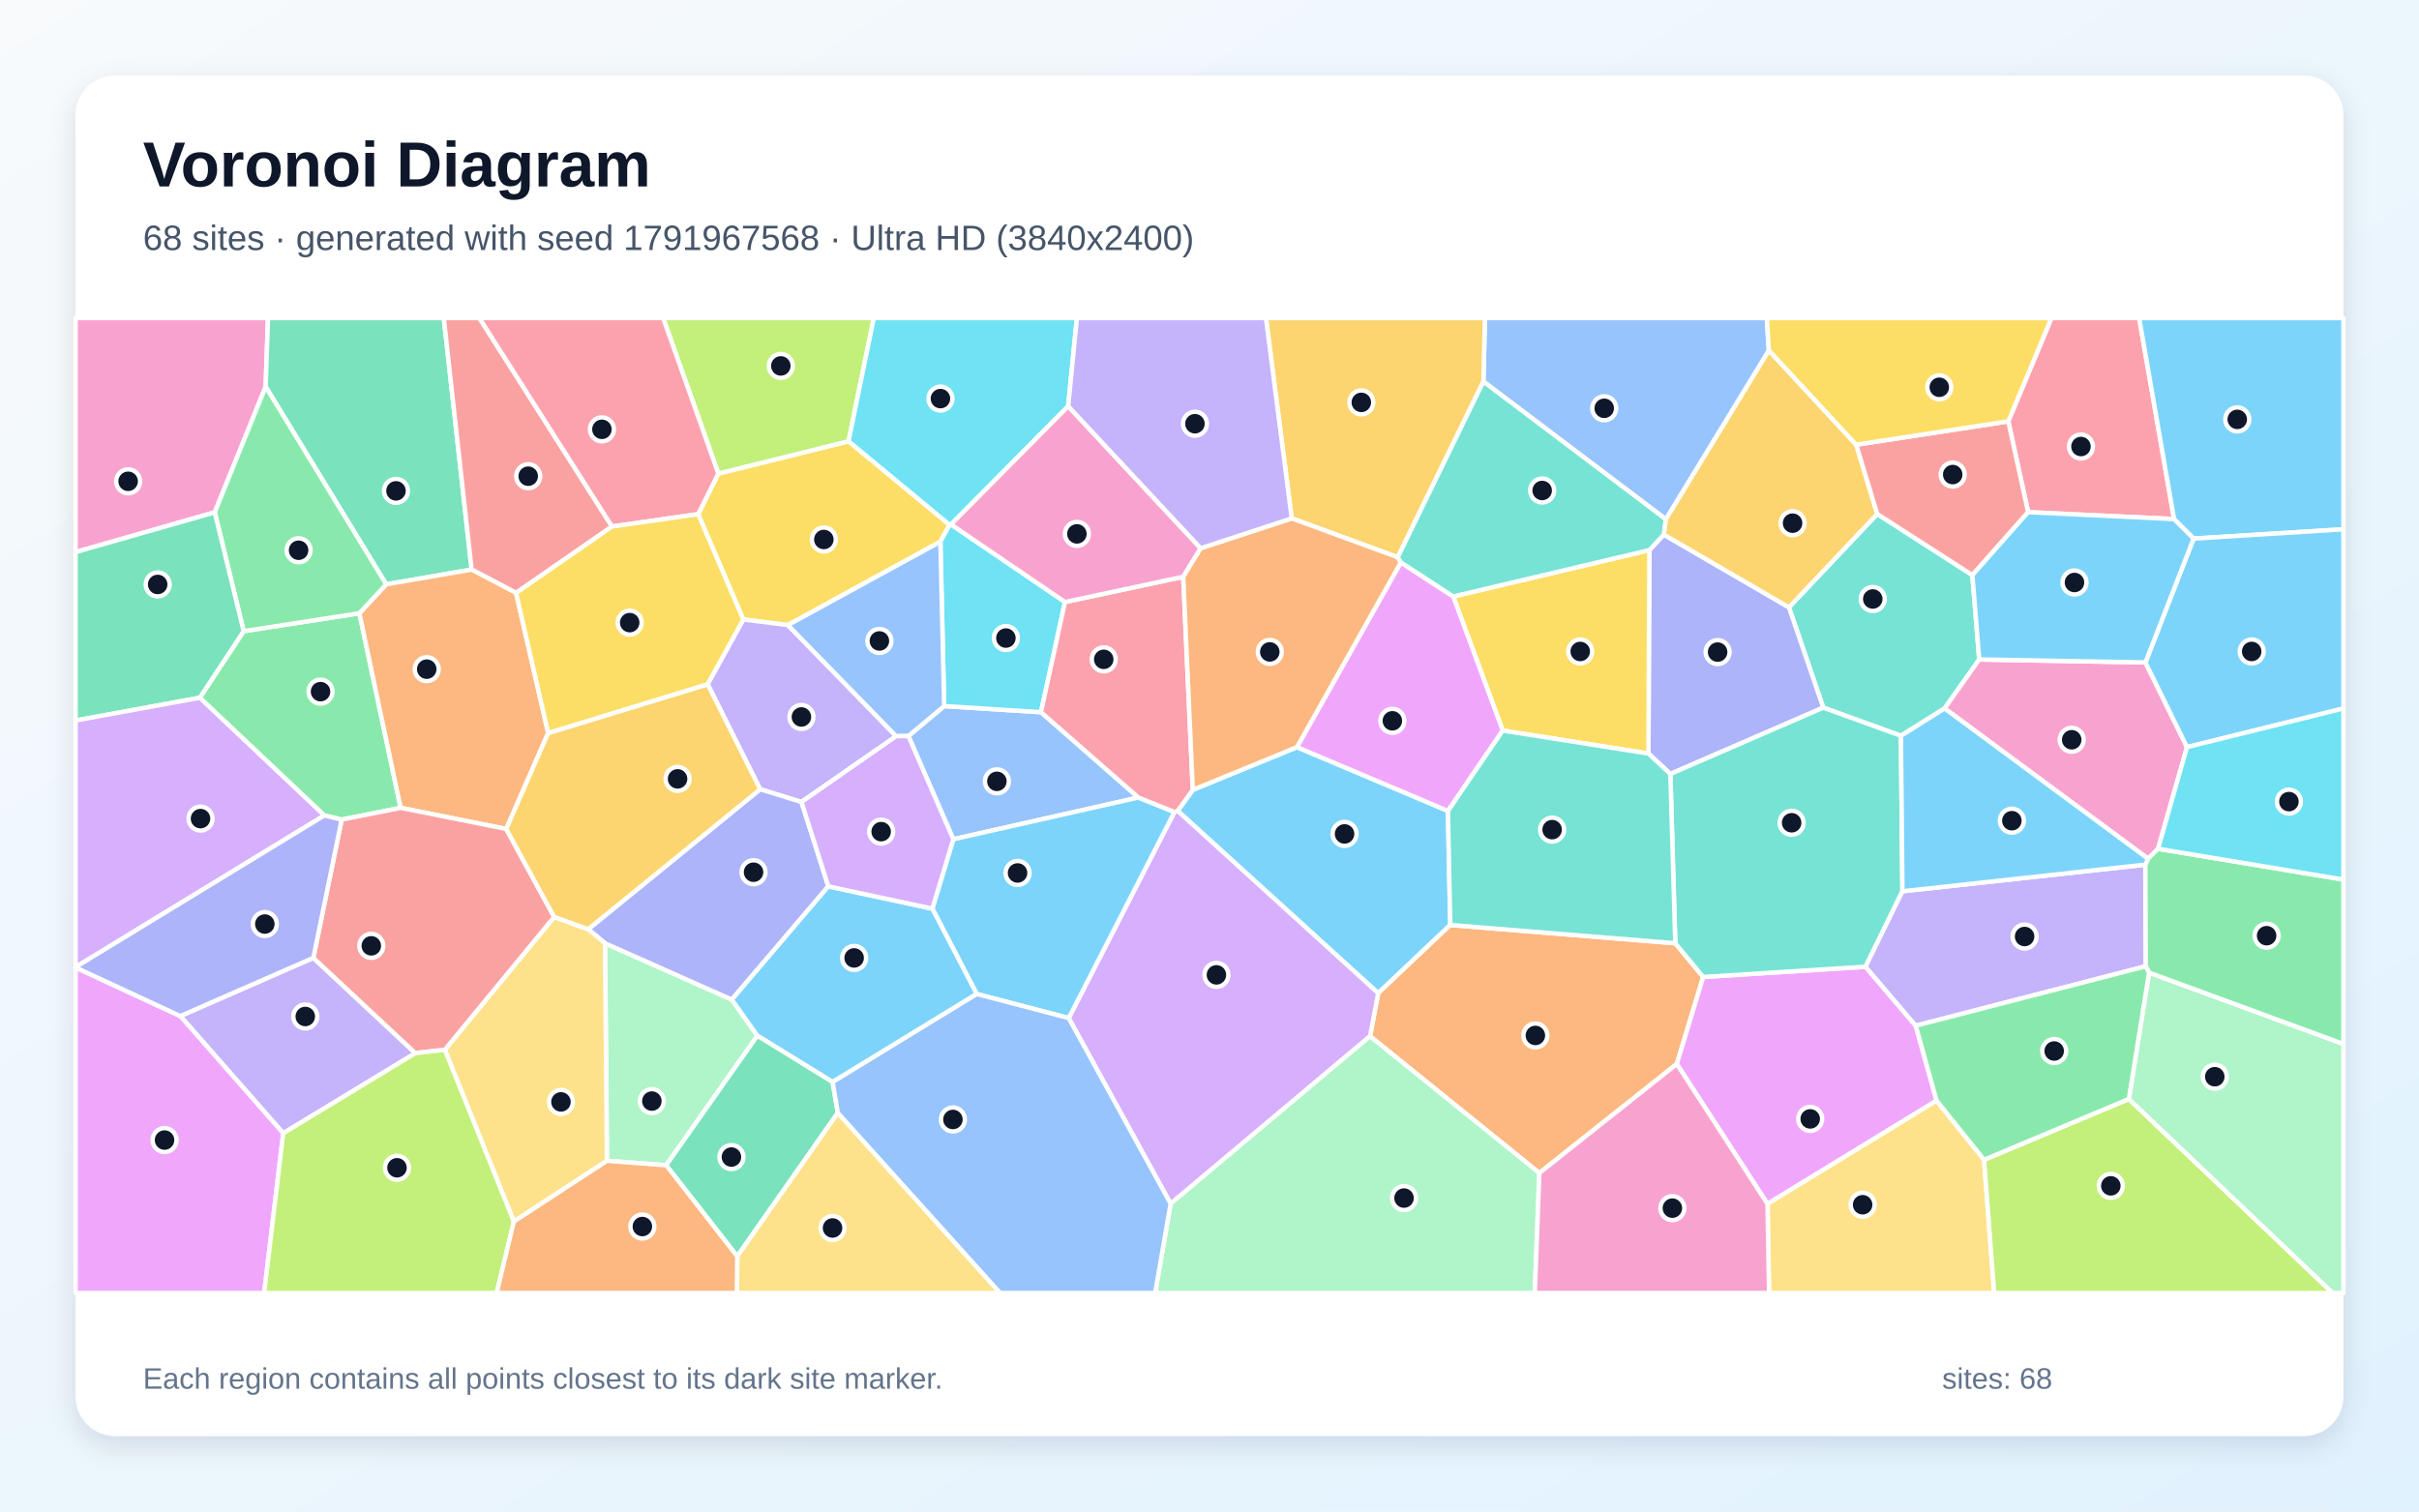
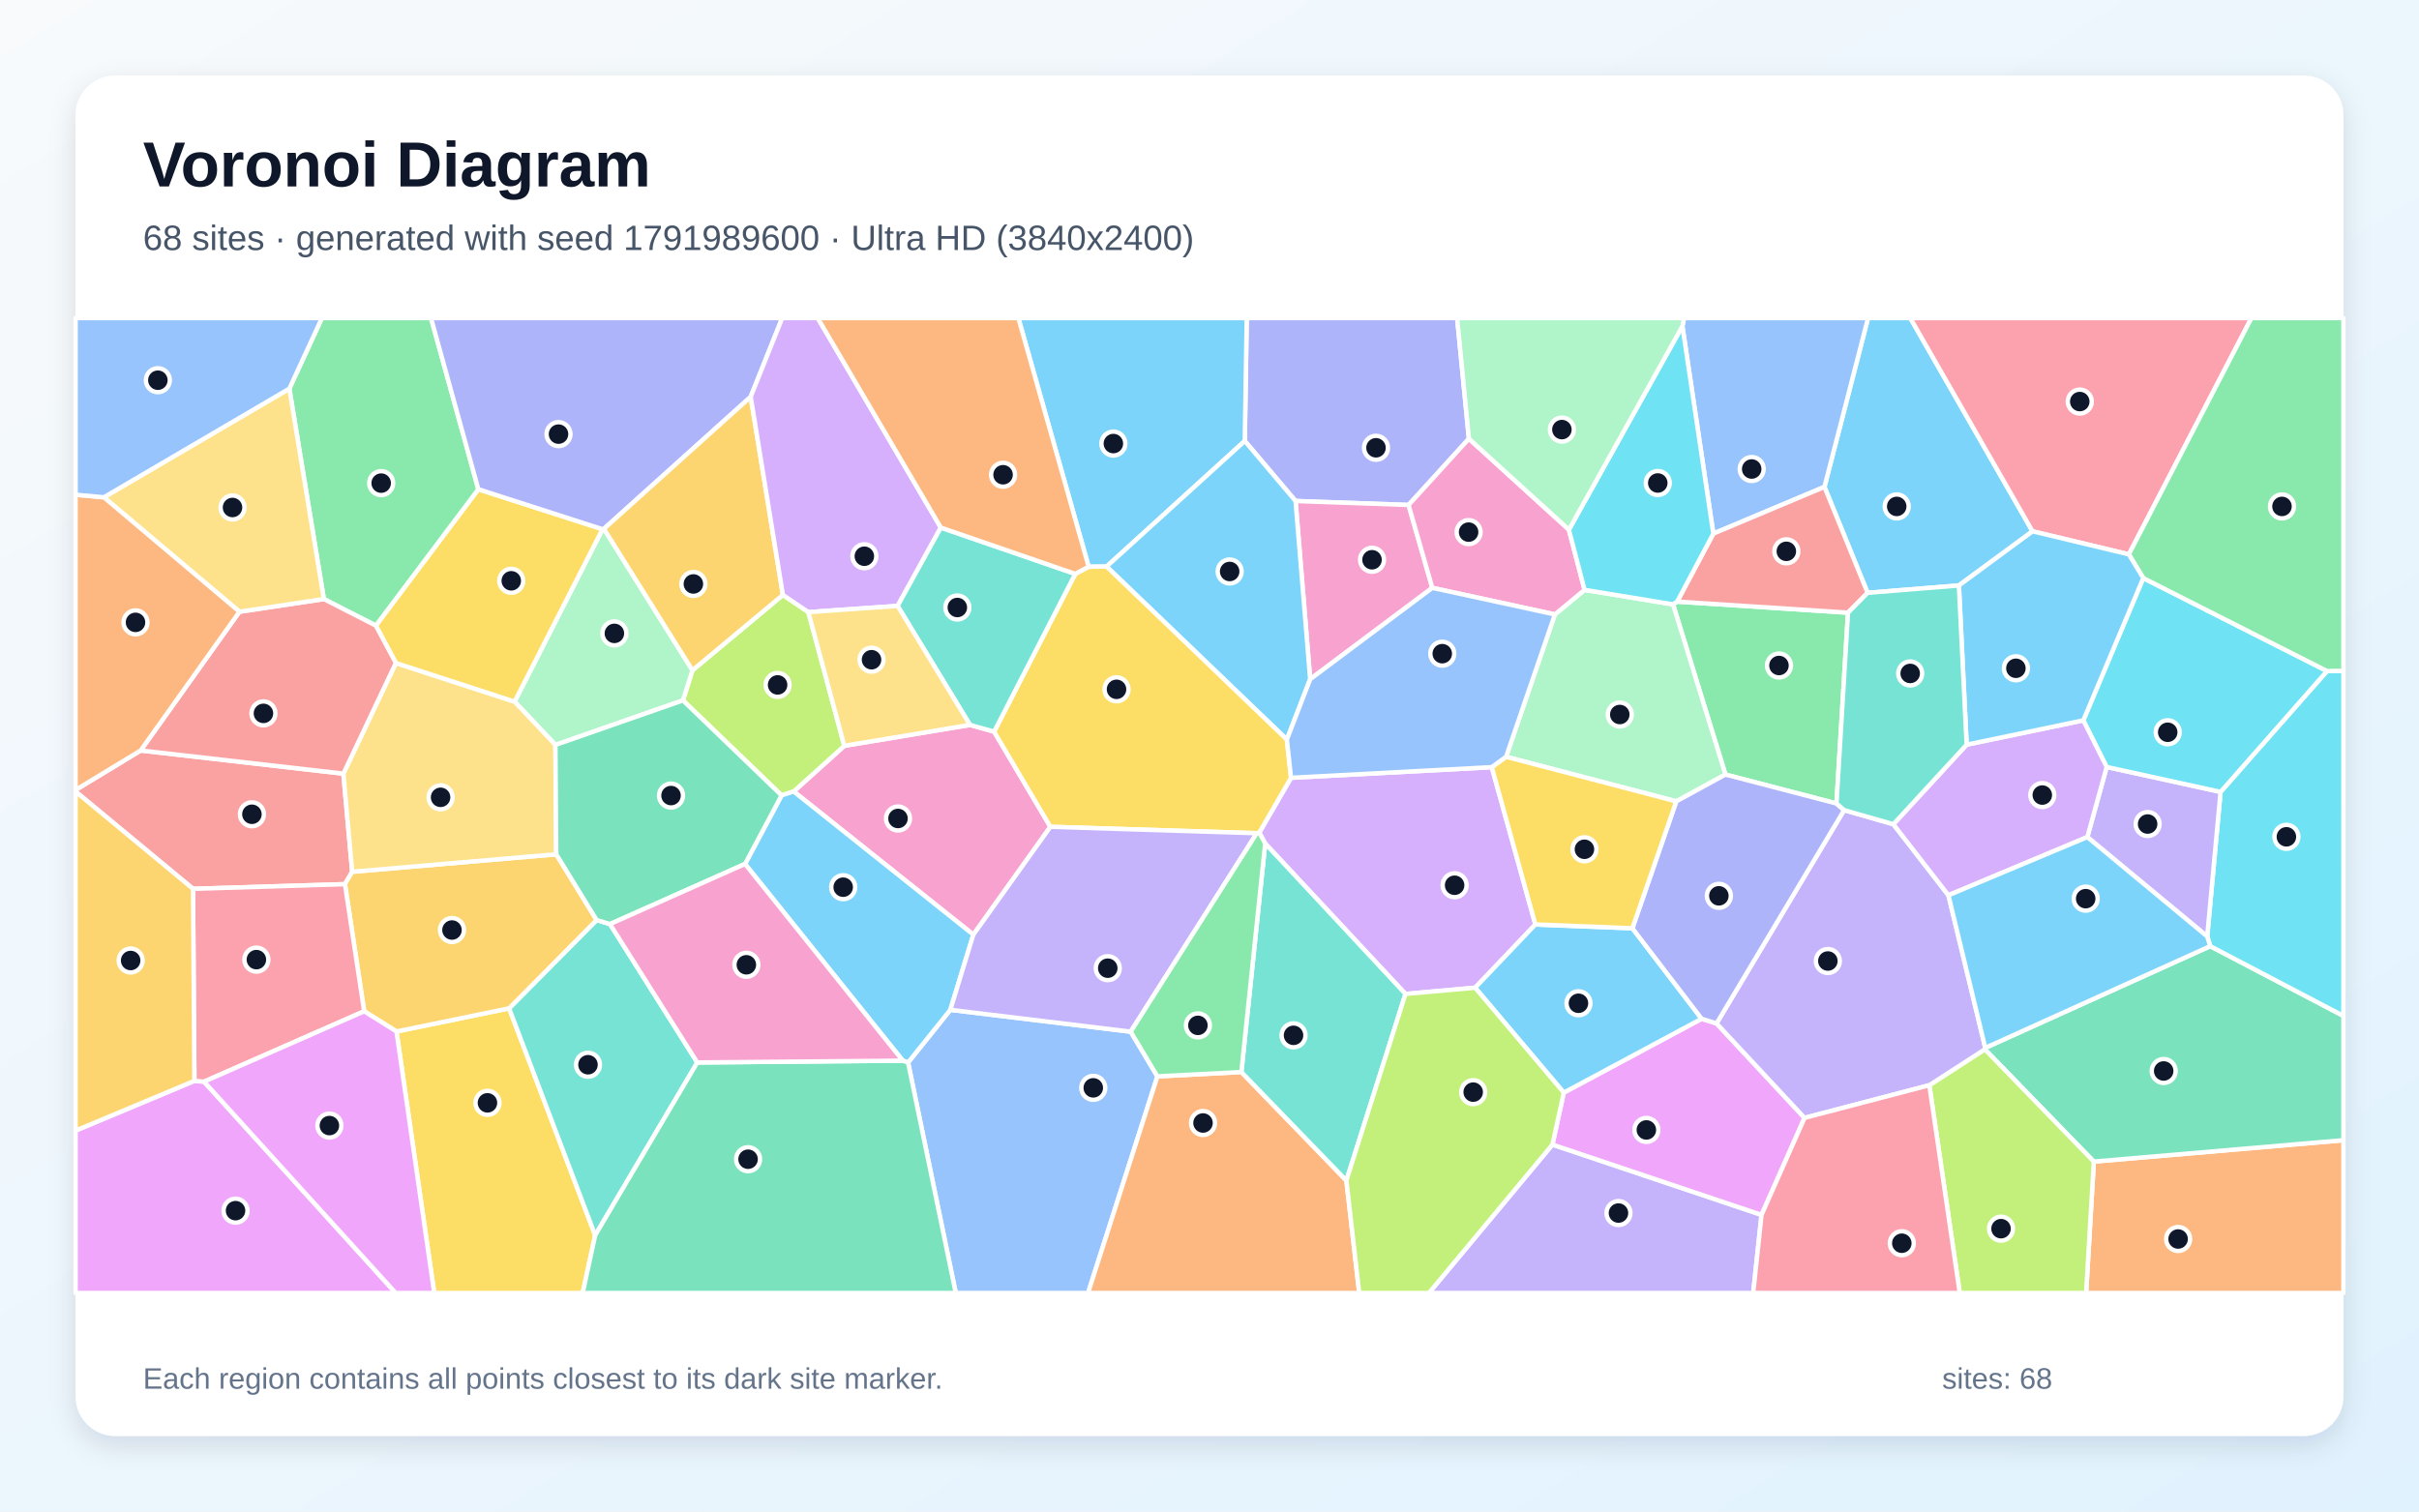
<svg xmlns="http://www.w3.org/2000/svg" width="3840" height="2400" viewBox="0 0 3840 2400" role="img" aria-labelledby="title description">
  <defs>
    <linearGradient id="background" x1="0" y1="0" x2="1" y2="1">
      <stop stop-color="#F8FAFC" />
      <stop offset="1" stop-color="#E0F2FE" />
    </linearGradient>
    <filter id="shadow" x="-5%" y="-5%" width="110%" height="110%">
      <feDropShadow dx="0" dy="15" stdDeviation="22" flood-color="#0F172A" flood-opacity=".12" />
    </filter>
  </defs>
  <rect width="3840" height="2400" fill="url(#background)" />
  <rect x="120" y="120" width="3600" height="2160" rx="63" fill="#FFFFFF" filter="url(#shadow)" />
  <g font-family="Arial, sans-serif">
    <text x="227" y="296" font-size="101" font-weight="700" fill="#0F172A">Voronoi Diagram</text>
-     <text x="227" y="397" font-size="56" fill="#475569">68 sites · generated with seed 1791967568 · Ultra HD (3840x2400)</text>
+     <text x="227" y="397" font-size="56" fill="#475569">68 sites · generated with seed 1791989600 · Ultra HD (3840x2400)</text>
  </g>
  <g stroke="#FFFFFF" stroke-width="7" stroke-linejoin="round">
-     <polygon points="1869.4,1287.5 1893.5,1254.1 2058.8,1186.3 2298.5,1287.6 2302.2,1468.7 2187.8,1577.0" fill="#38BDF8" fill-opacity="0.65" />
-     <polygon points="449.6,1799.4 286.2,1613.3 497.4,1520.9 659.4,1672.2" fill="#A78BFA" fill-opacity="0.65" />
-     <polygon points="421.7,613.9 340.9,813.5 120.0,876.6 120.0,505.0 425.5,505.0" fill="#F472B6" fill-opacity="0.65" />
-     <polygon points="2443.6,1862.5 2174.8,1645.4 2187.8,1577.0 2302.2,1468.7 2659.4,1497.7 2703.7,1551.2 2661.8,1689.4" fill="#FB923C" fill-opacity="0.65" />
-     <polygon points="1507.4,833.3 1492.8,860.1 1250.7,992.5 1179.9,983.6 1108.3,816.4 1140.3,751.9 1347.0,700.6" fill="#FACC15" fill-opacity="0.65" />
-     <polygon points="542.4,1301.4 514.8,1294.8 317.1,1107.9 386.8,1002.2 570.5,973.7 636.0,1282.7" fill="#4ADE80" fill-opacity="0.65" />
-     <polygon points="3131.0,913.1 3141.9,1047.1 3086.9,1124.8 3017.6,1168.3 2894.3,1123.6 2839.8,964.3 2980.0,816.1" fill="#2DD4BF" fill-opacity="0.65" />
-     <polygon points="1807.1,1266.3 1513.3,1332.6 1442.0,1168.7 1498.8,1121.1 1652.5,1130.8" fill="#60A5FA" fill-opacity="0.65" />
-     <polygon points="2661.8,1689.4 2703.7,1551.2 2961.4,1535.0 3041.1,1628.6 3074.2,1747.6 2805.8,1911.6" fill="#E879F9" fill-opacity="0.65" />
-     <polygon points="748.7,904.4 613.1,927.8 421.7,613.9 425.5,505.0 704.5,505.0" fill="#34D399" fill-opacity="0.65" />
-     <polygon points="971.5,836.0 819.2,941.5 748.7,904.4 704.5,505.0 761.0,505.0" fill="#F87171" fill-opacity="0.65" />
-     <polygon points="2651.6,1228.9 2616.8,1196.5 2618.3,873.5 2641.1,848.8 2839.8,964.3 2894.3,1123.6" fill="#818CF8" fill-opacity="0.65" />
-     <polygon points="2946.6,706.1 2980.0,816.1 2839.8,964.3 2641.1,848.8 2644.3,824.4 2807.9,556.3" fill="#FBBF24" fill-opacity="0.65" />
-     <polygon points="1347.0,700.6 1140.3,751.9 1052.7,505.0 1387.1,505.0" fill="#A3E635" fill-opacity="0.65" />
-     <polygon points="1696.5,1616.5 1864.3,1289.3 1869.4,1287.5 2187.8,1577.0 2174.8,1645.4 1858.3,1911.3" fill="#C084FC" fill-opacity="0.65" />
-     <polygon points="3451.2,824.2 3219.5,813.2 3188.0,669.0 3256.6,505.0 3395.8,505.0" fill="#FB7185" fill-opacity="0.65" />
-     <polygon points="1509.6,832.7 1690.6,955.9 1652.5,1130.8 1498.8,1121.1 1492.8,860.1 1507.4,833.3" fill="#22D3EE" fill-opacity="0.65" />
-     <polygon points="1057.5,1850.2 963.5,1843.1 960.4,1497.7 1161.7,1587.2 1202.3,1644.5" fill="#86EFAC" fill-opacity="0.65" />
-     <polygon points="2805.8,1911.6 3074.2,1747.6 3149.6,1841.5 3165.6,2053.0 2808.3,2053.0" fill="#FCD34D" fill-opacity="0.65" />
-     <polygon points="3482.2,855.2 3451.2,824.2 3395.8,505.0 3720.0,505.0 3720.0,840.4" fill="#38BDF8" fill-opacity="0.65" />
-     <polygon points="1550.5,1578.3 1480.0,1442.7 1513.3,1332.6 1807.1,1266.3 1864.3,1289.3 1696.5,1616.5" fill="#38BDF8" fill-opacity="0.65" />
-     <polygon points="1422.6,1168.9 1272.3,1273.4 1206.7,1253.2 1123.3,1086.4 1179.9,983.6 1250.7,992.5" fill="#A78BFA" fill-opacity="0.65" />
-     <polygon points="3405.7,1051.8 3471.7,1186.3 3425.8,1347.7 3409.9,1363.5 3086.9,1124.8 3141.9,1047.1" fill="#F472B6" fill-opacity="0.65" />
-     <polygon points="613.1,927.8 748.7,904.4 819.2,941.5 870.2,1163.9 803.6,1316.2 636.0,1282.7 570.5,973.7" fill="#FB923C" fill-opacity="0.65" />
-     <polygon points="2385.5,1160.0 2306.9,947.1 2618.3,873.5 2616.8,1196.5" fill="#FACC15" fill-opacity="0.65" />
-     <polygon points="613.1,927.8 570.5,973.7 386.8,1002.2 340.9,813.5 421.7,613.9" fill="#4ADE80" fill-opacity="0.65" />
-     <polygon points="3020.0,1415.2 2961.4,1535.0 2703.7,1551.2 2659.4,1497.7 2651.6,1228.9 2894.3,1123.6 3017.6,1168.3" fill="#2DD4BF" fill-opacity="0.65" />
-     <polygon points="2807.9,556.3 2644.3,824.4 2354.8,605.8 2357.2,505.0 2804.7,505.0" fill="#60A5FA" fill-opacity="0.65" />
-     <polygon points="2223.7,893.0 2306.9,947.1 2385.5,1160.0 2298.5,1287.6 2058.8,1186.3" fill="#E879F9" fill-opacity="0.65" />
-     <polygon points="386.8,1002.2 317.1,1107.9 120.0,1144.0 120.0,876.6 340.9,813.5" fill="#34D399" fill-opacity="0.65" />
-     <polygon points="3188.0,669.0 3219.5,813.2 3131.0,913.1 2980.0,816.1 2946.6,706.1" fill="#F87171" fill-opacity="0.65" />
-     <polygon points="1314.9,1407.4 1161.7,1587.2 960.4,1497.7 933.7,1475.4 1206.7,1253.2 1272.3,1273.4" fill="#818CF8" fill-opacity="0.65" />
-     <polygon points="2354.8,605.8 2218.8,884.8 2050.5,823.1 2009.6,505.0 2357.2,505.0" fill="#FBBF24" fill-opacity="0.65" />
-     <polygon points="3149.6,1841.5 3379.4,1745.0 3703.0,2053.0 3165.6,2053.0" fill="#A3E635" fill-opacity="0.65" />
-     <polygon points="317.1,1107.9 514.8,1294.8 120.0,1535.6 120.0,1144.0" fill="#C084FC" fill-opacity="0.65" />
-     <polygon points="1864.3,1289.3 1807.1,1266.3 1652.5,1130.8 1690.6,955.9 1878.3,915.8 1893.5,1254.1 1869.4,1287.5" fill="#FB7185" fill-opacity="0.65" />
-     <polygon points="1695.7,645.0 1509.6,832.7 1507.4,833.3 1347.0,700.6 1387.1,505.0 1709.5,505.0" fill="#22D3EE" fill-opacity="0.65" />
-     <polygon points="3379.4,1745.0 3411.5,1544.3 3720.0,1657.6 3720.0,2053.0 3703.0,2053.0" fill="#86EFAC" fill-opacity="0.65" />
-     <polygon points="815.7,1939.6 706.1,1666.8 879.7,1455.9 933.7,1475.4 960.4,1497.7 963.5,1843.1" fill="#FCD34D" fill-opacity="0.65" />
-     <polygon points="1321.7,1718.1 1202.3,1644.5 1161.7,1587.2 1314.9,1407.4 1480.0,1442.7 1550.5,1578.3" fill="#38BDF8" fill-opacity="0.65" />
-     <polygon points="3471.7,1186.3 3405.7,1051.8 3482.2,855.2 3720.0,840.4 3720.0,1124.9" fill="#38BDF8" fill-opacity="0.65" />
-     <polygon points="3405.6,1372.9 3406.2,1534.3 3041.1,1628.6 2961.4,1535.0 3020.0,1415.2" fill="#A78BFA" fill-opacity="0.65" />
-     <polygon points="1695.7,645.0 1906.0,870.5 1878.3,915.8 1690.6,955.9 1509.6,832.7" fill="#F472B6" fill-opacity="0.65" />
-     <polygon points="1878.3,915.8 1906.0,870.5 2050.5,823.1 2218.8,884.8 2223.7,893.0 2058.8,1186.3 1893.5,1254.1" fill="#FB923C" fill-opacity="0.65" />
-     <polygon points="3188.0,669.0 2946.6,706.1 2807.9,556.3 2804.7,505.0 3256.6,505.0" fill="#FACC15" fill-opacity="0.65" />
-     <polygon points="3411.5,1544.3 3406.2,1534.3 3405.6,1372.9 3409.9,1363.5 3425.8,1347.7 3720.0,1396.6 3720.0,1657.6" fill="#4ADE80" fill-opacity="0.65" />
-     <polygon points="2385.5,1160.0 2616.8,1196.5 2651.6,1228.9 2659.4,1497.7 2302.2,1468.7 2298.5,1287.6" fill="#2DD4BF" fill-opacity="0.65" />
-     <polygon points="1498.8,1121.1 1442.0,1168.7 1422.6,1168.9 1250.7,992.5 1492.8,860.1" fill="#60A5FA" fill-opacity="0.65" />
-     <polygon points="120.0,1536.2 286.2,1613.3 449.6,1799.4 419.4,2053.0 120.0,2053.0" fill="#E879F9" fill-opacity="0.65" />
-     <polygon points="1057.5,1850.2 1202.3,1644.5 1321.7,1718.1 1330.0,1767.0 1170.3,1994.8" fill="#34D399" fill-opacity="0.65" />
-     <polygon points="803.6,1316.2 879.7,1455.9 706.1,1666.8 659.4,1672.2 497.4,1520.9 542.4,1301.4 636.0,1282.7" fill="#F87171" fill-opacity="0.65" />
-     <polygon points="514.8,1294.8 542.4,1301.4 497.4,1520.9 286.2,1613.3 120.0,1536.2 120.0,1535.6" fill="#818CF8" fill-opacity="0.65" />
-     <polygon points="1123.3,1086.4 1206.7,1253.2 933.7,1475.4 879.7,1455.9 803.6,1316.2 870.2,1163.9" fill="#FBBF24" fill-opacity="0.65" />
-     <polygon points="449.6,1799.4 659.4,1672.2 706.1,1666.8 815.7,1939.6 788.5,2053.0 419.4,2053.0" fill="#A3E635" fill-opacity="0.65" />
-     <polygon points="1480.0,1442.7 1314.9,1407.4 1272.3,1273.4 1422.6,1168.9 1442.0,1168.7 1513.3,1332.6" fill="#C084FC" fill-opacity="0.65" />
-     <polygon points="1140.3,751.9 1108.3,816.4 971.5,836.0 761.0,505.0 1052.7,505.0" fill="#FB7185" fill-opacity="0.65" />
-     <polygon points="3425.8,1347.7 3471.7,1186.3 3720.0,1124.9 3720.0,1396.6" fill="#22D3EE" fill-opacity="0.65" />
-     <polygon points="1858.3,1911.3 2174.8,1645.4 2443.6,1862.5 2436.4,2053.0 1833.7,2053.0" fill="#86EFAC" fill-opacity="0.65" />
-     <polygon points="1170.3,1994.8 1330.0,1767.0 1587.7,2053.0 1169.8,2053.0" fill="#FCD34D" fill-opacity="0.65" />
-     <polygon points="3405.7,1051.8 3141.9,1047.1 3131.0,913.1 3219.5,813.2 3451.2,824.2 3482.2,855.2" fill="#38BDF8" fill-opacity="0.65" />
-     <polygon points="3405.6,1372.9 3020.0,1415.2 3017.6,1168.3 3086.9,1124.8 3409.9,1363.5" fill="#38BDF8" fill-opacity="0.65" />
-     <polygon points="2050.5,823.1 1906.0,870.5 1695.7,645.0 1709.5,505.0 2009.6,505.0" fill="#A78BFA" fill-opacity="0.65" />
-     <polygon points="2443.6,1862.5 2661.8,1689.4 2805.8,1911.6 2808.3,2053.0 2436.4,2053.0" fill="#F472B6" fill-opacity="0.65" />
-     <polygon points="815.7,1939.6 963.5,1843.1 1057.5,1850.2 1170.3,1994.8 1169.8,2053.0 788.5,2053.0" fill="#FB923C" fill-opacity="0.65" />
-     <polygon points="1123.3,1086.4 870.2,1163.9 819.2,941.5 971.5,836.0 1108.3,816.4 1179.9,983.6" fill="#FACC15" fill-opacity="0.65" />
-     <polygon points="3406.2,1534.3 3411.5,1544.3 3379.4,1745.0 3149.6,1841.5 3074.2,1747.6 3041.1,1628.6" fill="#4ADE80" fill-opacity="0.65" />
-     <polygon points="2218.8,884.8 2354.8,605.8 2644.3,824.4 2641.1,848.8 2618.3,873.5 2306.9,947.1 2223.7,893.0" fill="#2DD4BF" fill-opacity="0.65" />
-     <polygon points="1330.0,1767.0 1321.7,1718.1 1550.5,1578.3 1696.5,1616.5 1858.3,1911.3 1833.7,2053.0 1587.7,2053.0" fill="#60A5FA" fill-opacity="0.65" />
+     <polygon points="3226.5,843.6 3109.6,929.6 2964.7,941.3 2896.2,773.1 2965.4,505.0 3032.5,505.0" fill="#38BDF8" fill-opacity="0.65" />
+     <polygon points="2464.4,1817.4 2796.3,1929.0 2783.1,2053.0 2268.3,2053.0" fill="#A78BFA" fill-opacity="0.65" />
+     <polygon points="1545.1,1484.1 1259.9,1256.7 1340.3,1184.2 1539.8,1151.0 1578.1,1161.7 1667.4,1312.8" fill="#F472B6" fill-opacity="0.65" />
+     <polygon points="3323.8,1844.4 3720.0,1810.4 3720.0,2053.0 3311.6,2053.0" fill="#FB923C" fill-opacity="0.65" />
+     <polygon points="629.4,1637.8 808.2,1601.0 944.8,1961.4 925.0,2053.0 689.3,2053.0" fill="#FACC15" fill-opacity="0.65" />
+     <polygon points="2915.3,1275.8 2739.0,1229.8 2655.8,959.6 2662.4,955.2 2933.6,972.8" fill="#4ADE80" fill-opacity="0.65" />
+     <polygon points="1106.9,1687.0 944.8,1961.4 808.2,1601.0 947.1,1460.8 968.3,1467.3" fill="#2DD4BF" fill-opacity="0.65" />
+     <polygon points="1441.5,1687.1 1508.6,1603.4 1794.9,1638.1 1837.3,1709.1 1727.2,2053.0 1517.2,2053.0" fill="#60A5FA" fill-opacity="0.65" />
+     <polygon points="2482.4,1734.9 2701.2,1617.6 2724.9,1625.0 2864.6,1775.0 2796.3,1929.0 2464.4,1817.4" fill="#E879F9" fill-opacity="0.65" />
+     <polygon points="3323.8,1844.4 3150.8,1666.1 3151.5,1663.8 3508.6,1502.3 3720.0,1613.0 3720.0,1810.4" fill="#34D399" fill-opacity="0.65" />
+     <polygon points="223.3,1191.6 545.1,1228.4 559.1,1384.2 547.6,1403.9 306.4,1411.3 120.0,1256.8 120.0,1254.3" fill="#F87171" fill-opacity="0.65" />
+     <polygon points="2331.8,696.6 2236.0,801.8 2056.6,795.5 1976.0,700.2 1979.1,505.0 2313.1,505.0" fill="#818CF8" fill-opacity="0.65" />
+     <polygon points="883.0,1356.4 947.1,1460.8 808.2,1601.0 629.4,1637.8 578.1,1605.7 547.6,1403.9 559.1,1384.2" fill="#FBBF24" fill-opacity="0.65" />
+     <polygon points="1240.7,1262.9 1084.1,1112.1 1099.2,1064.3 1242.8,944.6 1283.2,971.9 1340.3,1184.2 1259.9,1256.7" fill="#A3E635" fill-opacity="0.65" />
+     <polygon points="2368.1,1218.1 2437.3,1467.9 2341.7,1568.3 2231.1,1578.2 2008.4,1339.3 1999.0,1322.1 2049.4,1235.0" fill="#C084FC" fill-opacity="0.65" />
+     <polygon points="3379.4,880.2 3226.5,843.6 3032.5,505.0 3574.0,505.0" fill="#FB7185" fill-opacity="0.65" />
+     <polygon points="3508.6,1502.3 3503.8,1486.9 3525.0,1257.4 3694.0,1065.5 3720.0,1065.1 3720.0,1613.0" fill="#22D3EE" fill-opacity="0.65" />
+     <polygon points="958.7,839.7 1099.2,1064.3 1084.1,1112.1 881.7,1182.8 816.9,1114.1 956.4,840.3" fill="#86EFAC" fill-opacity="0.65" />
+     <polygon points="628.4,1052.7 816.9,1114.1 881.7,1182.8 883.0,1356.4 559.1,1384.2 545.1,1228.4" fill="#FCD34D" fill-opacity="0.65" />
+     <polygon points="1508.6,1603.4 1441.5,1687.1 1433.1,1684.1 1182.7,1371.8 1240.7,1262.9 1259.9,1256.7 1545.1,1484.1" fill="#38BDF8" fill-opacity="0.65" />
+     <polygon points="2341.7,1568.3 2437.3,1467.9 2591.3,1473.9 2701.2,1617.6 2482.4,1734.9" fill="#38BDF8" fill-opacity="0.65" />
+     <polygon points="3313.5,1329.1 3344.2,1217.8 3525.0,1257.4 3503.8,1486.9" fill="#A78BFA" fill-opacity="0.65" />
+     <polygon points="2273.7,933.4 2079.8,1078.5 2056.6,795.5 2236.0,801.8" fill="#F472B6" fill-opacity="0.65" />
+     <polygon points="1837.3,1709.1 1970.6,1702.2 2137.3,1874.5 2157.7,2053.0 1727.2,2053.0" fill="#FB923C" fill-opacity="0.65" />
+     <polygon points="956.4,840.3 816.9,1114.1 628.4,1052.7 596.6,993.3 759.3,776.8" fill="#FACC15" fill-opacity="0.65" />
+     <polygon points="759.3,776.8 596.6,993.3 514.1,951.2 459.3,617.1 511.0,505.0 684.2,505.0" fill="#4ADE80" fill-opacity="0.65" />
+     <polygon points="2137.3,1874.5 1970.6,1702.2 2008.4,1339.3 2231.1,1578.2" fill="#2DD4BF" fill-opacity="0.65" />
+     <polygon points="2719.8,847.3 2670.7,517.8 2673.4,505.0 2965.4,505.0 2896.2,773.1" fill="#60A5FA" fill-opacity="0.65" />
+     <polygon points="120.0,1795.2 308.6,1716.2 323.9,1717.5 628.1,2053.0 120.0,2053.0" fill="#E879F9" fill-opacity="0.65" />
+     <polygon points="1182.7,1371.8 968.3,1467.3 947.1,1460.8 883.0,1356.4 881.7,1182.8 1084.1,1112.1 1240.7,1262.9" fill="#34D399" fill-opacity="0.65" />
+     <polygon points="380.1,971.3 514.1,951.2 596.6,993.3 628.4,1052.7 545.1,1228.4 223.3,1191.6" fill="#F87171" fill-opacity="0.65" />
+     <polygon points="1191.7,630.0 958.7,839.7 956.4,840.3 759.3,776.8 684.2,505.0 1241.7,505.0" fill="#818CF8" fill-opacity="0.65" />
+     <polygon points="1242.8,944.6 1099.2,1064.3 958.7,839.7 1191.7,630.0" fill="#FBBF24" fill-opacity="0.65" />
+     <polygon points="3062.7,1723.1 3150.8,1666.1 3323.8,1844.4 3311.6,2053.0 3111.0,2053.0" fill="#A3E635" fill-opacity="0.65" />
+     <polygon points="1493.5,837.7 1424.9,962.1 1283.2,971.9 1242.8,944.6 1191.7,630.0 1241.7,505.0 1298.1,505.0" fill="#C084FC" fill-opacity="0.65" />
+     <polygon points="323.9,1717.5 308.6,1716.2 306.4,1411.3 547.6,1403.9 578.1,1605.7" fill="#FB7185" fill-opacity="0.65" />
+     <polygon points="3402.3,917.9 3694.0,1065.5 3525.0,1257.4 3344.2,1217.8 3307.1,1143.8" fill="#22D3EE" fill-opacity="0.65" />
+     <polygon points="2661.0,1272.4 2390.8,1201.6 2468.3,975.6 2515.4,936.6 2655.8,959.6 2739.0,1229.8" fill="#86EFAC" fill-opacity="0.65" />
+     <polygon points="459.3,617.1 514.1,951.2 380.1,971.3 164.9,789.6" fill="#FCD34D" fill-opacity="0.65" />
+     <polygon points="1976.0,700.2 1756.6,899.6 1728.2,899.9 1616.6,505.0 1979.1,505.0" fill="#38BDF8" fill-opacity="0.65" />
+     <polygon points="2079.8,1078.5 2042.8,1174.3 1756.6,899.6 1976.0,700.2 2056.6,795.5" fill="#38BDF8" fill-opacity="0.65" />
+     <polygon points="3005.6,1308.7 3093.0,1421.5 3151.5,1663.8 3150.8,1666.1 3062.7,1723.1 2864.6,1775.0 2724.9,1625.0 2927.4,1286.3" fill="#A78BFA" fill-opacity="0.65" />
+     <polygon points="2490.5,841.0 2515.4,936.6 2468.3,975.6 2273.7,933.4 2236.0,801.8 2331.8,696.6" fill="#F472B6" fill-opacity="0.65" />
+     <polygon points="164.9,789.6 380.1,971.3 223.3,1191.6 120.0,1254.3 120.0,785.5" fill="#FB923C" fill-opacity="0.65" />
+     <polygon points="1706.9,911.2 1728.2,899.9 1756.6,899.6 2042.8,1174.3 2049.4,1235.0 1999.0,1322.1 1995.0,1323.0 1667.4,1312.8 1578.1,1161.7" fill="#FACC15" fill-opacity="0.65" />
+     <polygon points="3694.0,1065.5 3402.3,917.9 3379.4,880.2 3574.0,505.0 3720.0,505.0 3720.0,1065.1" fill="#4ADE80" fill-opacity="0.65" />
+     <polygon points="1706.9,911.2 1578.1,1161.7 1539.8,1151.0 1424.9,962.1 1493.5,837.7" fill="#2DD4BF" fill-opacity="0.65" />
+     <polygon points="459.3,617.1 164.9,789.6 120.0,785.5 120.0,505.0 511.0,505.0" fill="#60A5FA" fill-opacity="0.65" />
+     <polygon points="323.9,1717.5 578.1,1605.7 629.4,1637.8 689.3,2053.0 628.1,2053.0" fill="#E879F9" fill-opacity="0.65" />
+     <polygon points="944.8,1961.4 1106.9,1687.0 1433.1,1684.1 1441.5,1687.1 1517.2,2053.0 925.0,2053.0" fill="#34D399" fill-opacity="0.65" />
+     <polygon points="2933.6,972.8 2662.4,955.2 2719.8,847.3 2896.2,773.1 2964.7,941.3" fill="#F87171" fill-opacity="0.65" />
+     <polygon points="2591.3,1473.9 2661.0,1272.4 2739.0,1229.8 2915.3,1275.8 2927.4,1286.3 2724.9,1625.0 2701.2,1617.6" fill="#818CF8" fill-opacity="0.65" />
+     <polygon points="308.6,1716.2 120.0,1795.2 120.0,1256.8 306.4,1411.3" fill="#FBBF24" fill-opacity="0.65" />
+     <polygon points="2137.3,1874.5 2231.1,1578.2 2341.7,1568.3 2482.4,1734.9 2464.4,1817.4 2268.3,2053.0 2157.7,2053.0" fill="#A3E635" fill-opacity="0.65" />
+     <polygon points="3121.9,1182.4 3307.1,1143.8 3344.2,1217.8 3313.5,1329.1 3093.0,1421.5 3005.6,1308.7" fill="#C084FC" fill-opacity="0.65" />
+     <polygon points="2796.3,1929.0 2864.6,1775.0 3062.7,1723.1 3111.0,2053.0 2783.1,2053.0" fill="#FB7185" fill-opacity="0.65" />
+     <polygon points="2670.7,517.8 2719.8,847.3 2662.4,955.2 2655.8,959.6 2515.4,936.6 2490.5,841.0" fill="#22D3EE" fill-opacity="0.65" />
+     <polygon points="2670.7,517.8 2490.5,841.0 2331.8,696.6 2313.1,505.0 2673.4,505.0" fill="#86EFAC" fill-opacity="0.65" />
+     <polygon points="1424.9,962.1 1539.8,1151.0 1340.3,1184.2 1283.2,971.9" fill="#FCD34D" fill-opacity="0.65" />
+     <polygon points="3402.3,917.9 3307.1,1143.8 3121.9,1182.4 3109.6,929.6 3226.5,843.6 3379.4,880.2" fill="#38BDF8" fill-opacity="0.65" />
+     <polygon points="3313.5,1329.1 3503.8,1486.9 3508.6,1502.3 3151.5,1663.8 3093.0,1421.5" fill="#38BDF8" fill-opacity="0.65" />
+     <polygon points="1995.0,1323.0 1794.9,1638.1 1508.6,1603.4 1545.1,1484.1 1667.4,1312.8" fill="#A78BFA" fill-opacity="0.65" />
+     <polygon points="1182.7,1371.8 1433.1,1684.1 1106.9,1687.0 968.3,1467.3" fill="#F472B6" fill-opacity="0.65" />
+     <polygon points="1728.2,899.9 1706.9,911.2 1493.5,837.7 1298.1,505.0 1616.6,505.0" fill="#FB923C" fill-opacity="0.65" />
+     <polygon points="2591.3,1473.9 2437.3,1467.9 2368.1,1218.1 2390.8,1201.6 2661.0,1272.4" fill="#FACC15" fill-opacity="0.65" />
+     <polygon points="1970.6,1702.2 1837.3,1709.1 1794.9,1638.1 1995.0,1323.0 1999.0,1322.1 2008.4,1339.3" fill="#4ADE80" fill-opacity="0.65" />
+     <polygon points="3121.9,1182.4 3005.6,1308.7 2927.4,1286.3 2915.3,1275.8 2933.6,972.8 2964.7,941.3 3109.6,929.6" fill="#2DD4BF" fill-opacity="0.65" />
+     <polygon points="2468.3,975.6 2390.8,1201.6 2368.1,1218.1 2049.4,1235.0 2042.8,1174.3 2079.8,1078.5 2273.7,933.4" fill="#60A5FA" fill-opacity="0.65" />
  </g>
  <g>
-     <circle cx="2134.4" cy="1324.1" r="19" fill="#0F172A" stroke="#FFFFFF" stroke-width="7" />
-     <circle cx="484.6" cy="1614.0" r="19" fill="#0F172A" stroke="#FFFFFF" stroke-width="7" />
-     <circle cx="203.4" cy="764.2" r="19" fill="#0F172A" stroke="#FFFFFF" stroke-width="7" />
-     <circle cx="2437.3" cy="1644.1" r="19" fill="#0F172A" stroke="#FFFFFF" stroke-width="7" />
-     <circle cx="1307.8" cy="856.6" r="19" fill="#0F172A" stroke="#FFFFFF" stroke-width="7" />
-     <circle cx="508.8" cy="1098.2" r="19" fill="#0F172A" stroke="#FFFFFF" stroke-width="7" />
-     <circle cx="2972.9" cy="951.1" r="19" fill="#0F172A" stroke="#FFFFFF" stroke-width="7" />
-     <circle cx="1582.5" cy="1240.6" r="19" fill="#0F172A" stroke="#FFFFFF" stroke-width="7" />
-     <circle cx="2873.6" cy="1776.6" r="19" fill="#0F172A" stroke="#FFFFFF" stroke-width="7" />
-     <circle cx="628.6" cy="779.4" r="19" fill="#0F172A" stroke="#FFFFFF" stroke-width="7" />
-     <circle cx="838.5" cy="756.1" r="19" fill="#0F172A" stroke="#FFFFFF" stroke-width="7" />
-     <circle cx="2726.6" cy="1035.4" r="19" fill="#0F172A" stroke="#FFFFFF" stroke-width="7" />
-     <circle cx="2845.6" cy="830.7" r="19" fill="#0F172A" stroke="#FFFFFF" stroke-width="7" />
-     <circle cx="1239.5" cy="581.0" r="19" fill="#0F172A" stroke="#FFFFFF" stroke-width="7" />
-     <circle cx="1931.0" cy="1547.9" r="19" fill="#0F172A" stroke="#FFFFFF" stroke-width="7" />
-     <circle cx="3303.4" cy="709.0" r="19" fill="#0F172A" stroke="#FFFFFF" stroke-width="7" />
-     <circle cx="1596.8" cy="1013.1" r="19" fill="#0F172A" stroke="#FFFFFF" stroke-width="7" />
-     <circle cx="1034.8" cy="1748.3" r="19" fill="#0F172A" stroke="#FFFFFF" stroke-width="7" />
-     <circle cx="2956.8" cy="1912.9" r="19" fill="#0F172A" stroke="#FFFFFF" stroke-width="7" />
-     <circle cx="3551.5" cy="665.9" r="19" fill="#0F172A" stroke="#FFFFFF" stroke-width="7" />
-     <circle cx="1615.3" cy="1386.1" r="19" fill="#0F172A" stroke="#FFFFFF" stroke-width="7" />
-     <circle cx="1272.2" cy="1138.4" r="19" fill="#0F172A" stroke="#FFFFFF" stroke-width="7" />
-     <circle cx="3288.7" cy="1174.6" r="19" fill="#0F172A" stroke="#FFFFFF" stroke-width="7" />
-     <circle cx="677.4" cy="1062.5" r="19" fill="#0F172A" stroke="#FFFFFF" stroke-width="7" />
-     <circle cx="2508.5" cy="1034.4" r="19" fill="#0F172A" stroke="#FFFFFF" stroke-width="7" />
-     <circle cx="474.0" cy="873.7" r="19" fill="#0F172A" stroke="#FFFFFF" stroke-width="7" />
-     <circle cx="2844.1" cy="1306.4" r="19" fill="#0F172A" stroke="#FFFFFF" stroke-width="7" />
-     <circle cx="2546.6" cy="648.3" r="19" fill="#0F172A" stroke="#FFFFFF" stroke-width="7" />
-     <circle cx="2210.3" cy="1144.5" r="19" fill="#0F172A" stroke="#FFFFFF" stroke-width="7" />
-     <circle cx="250.3" cy="928.0" r="19" fill="#0F172A" stroke="#FFFFFF" stroke-width="7" />
-     <circle cx="3099.8" cy="753.5" r="19" fill="#0F172A" stroke="#FFFFFF" stroke-width="7" />
-     <circle cx="1196.2" cy="1384.9" r="19" fill="#0F172A" stroke="#FFFFFF" stroke-width="7" />
-     <circle cx="2161.0" cy="638.9" r="19" fill="#0F172A" stroke="#FFFFFF" stroke-width="7" />
-     <circle cx="3350.8" cy="1882.9" r="19" fill="#0F172A" stroke="#FFFFFF" stroke-width="7" />
-     <circle cx="318.3" cy="1299.8" r="19" fill="#0F172A" stroke="#FFFFFF" stroke-width="7" />
-     <circle cx="1752.1" cy="1046.9" r="19" fill="#0F172A" stroke="#FFFFFF" stroke-width="7" />
-     <circle cx="1492.9" cy="632.9" r="19" fill="#0F172A" stroke="#FFFFFF" stroke-width="7" />
-     <circle cx="3515.8" cy="1709.6" r="19" fill="#0F172A" stroke="#FFFFFF" stroke-width="7" />
-     <circle cx="890.5" cy="1749.6" r="19" fill="#0F172A" stroke="#FFFFFF" stroke-width="7" />
-     <circle cx="1355.9" cy="1521.0" r="19" fill="#0F172A" stroke="#FFFFFF" stroke-width="7" />
-     <circle cx="3574.4" cy="1034.4" r="19" fill="#0F172A" stroke="#FFFFFF" stroke-width="7" />
-     <circle cx="3213.9" cy="1487.0" r="19" fill="#0F172A" stroke="#FFFFFF" stroke-width="7" />
-     <circle cx="1709.5" cy="847.7" r="19" fill="#0F172A" stroke="#FFFFFF" stroke-width="7" />
-     <circle cx="2015.7" cy="1035.1" r="19" fill="#0F172A" stroke="#FFFFFF" stroke-width="7" />
-     <circle cx="3078.5" cy="614.9" r="19" fill="#0F172A" stroke="#FFFFFF" stroke-width="7" />
-     <circle cx="3598.1" cy="1485.7" r="19" fill="#0F172A" stroke="#FFFFFF" stroke-width="7" />
-     <circle cx="2463.9" cy="1317.3" r="19" fill="#0F172A" stroke="#FFFFFF" stroke-width="7" />
-     <circle cx="1396.0" cy="1017.7" r="19" fill="#0F172A" stroke="#FFFFFF" stroke-width="7" />
-     <circle cx="261.2" cy="1810.2" r="19" fill="#0F172A" stroke="#FFFFFF" stroke-width="7" />
-     <circle cx="1161.1" cy="1837.2" r="19" fill="#0F172A" stroke="#FFFFFF" stroke-width="7" />
-     <circle cx="589.4" cy="1501.8" r="19" fill="#0F172A" stroke="#FFFFFF" stroke-width="7" />
-     <circle cx="420.4" cy="1467.2" r="19" fill="#0F172A" stroke="#FFFFFF" stroke-width="7" />
-     <circle cx="1075.6" cy="1236.7" r="19" fill="#0F172A" stroke="#FFFFFF" stroke-width="7" />
-     <circle cx="630.2" cy="1854.2" r="19" fill="#0F172A" stroke="#FFFFFF" stroke-width="7" />
-     <circle cx="1398.8" cy="1320.5" r="19" fill="#0F172A" stroke="#FFFFFF" stroke-width="7" />
-     <circle cx="955.5" cy="681.7" r="19" fill="#0F172A" stroke="#FFFFFF" stroke-width="7" />
-     <circle cx="3633.5" cy="1272.8" r="19" fill="#0F172A" stroke="#FFFFFF" stroke-width="7" />
-     <circle cx="2228.8" cy="1902.3" r="19" fill="#0F172A" stroke="#FFFFFF" stroke-width="7" />
-     <circle cx="1321.6" cy="1949.8" r="19" fill="#0F172A" stroke="#FFFFFF" stroke-width="7" />
-     <circle cx="3293.1" cy="924.9" r="19" fill="#0F172A" stroke="#FFFFFF" stroke-width="7" />
-     <circle cx="3193.7" cy="1303.1" r="19" fill="#0F172A" stroke="#FFFFFF" stroke-width="7" />
-     <circle cx="1896.9" cy="672.8" r="19" fill="#0F172A" stroke="#FFFFFF" stroke-width="7" />
-     <circle cx="2654.8" cy="1918.3" r="19" fill="#0F172A" stroke="#FFFFFF" stroke-width="7" />
-     <circle cx="1019.7" cy="1947.5" r="19" fill="#0F172A" stroke="#FFFFFF" stroke-width="7" />
-     <circle cx="999.6" cy="988.6" r="19" fill="#0F172A" stroke="#FFFFFF" stroke-width="7" />
-     <circle cx="3260.9" cy="1668.8" r="19" fill="#0F172A" stroke="#FFFFFF" stroke-width="7" />
-     <circle cx="2448.1" cy="778.8" r="19" fill="#0F172A" stroke="#FFFFFF" stroke-width="7" />
-     <circle cx="1512.7" cy="1777.5" r="19" fill="#0F172A" stroke="#FFFFFF" stroke-width="7" />
+     <circle cx="3010.9" cy="804.1" r="19" fill="#0F172A" stroke="#FFFFFF" stroke-width="7" />
+     <circle cx="2569.2" cy="1926.1" r="19" fill="#0F172A" stroke="#FFFFFF" stroke-width="7" />
+     <circle cx="1425.5" cy="1299.6" r="19" fill="#0F172A" stroke="#FFFFFF" stroke-width="7" />
+     <circle cx="3457.6" cy="1967.3" r="19" fill="#0F172A" stroke="#FFFFFF" stroke-width="7" />
+     <circle cx="773.8" cy="1751.1" r="19" fill="#0F172A" stroke="#FFFFFF" stroke-width="7" />
+     <circle cx="2824.0" cy="1056.7" r="19" fill="#0F172A" stroke="#FFFFFF" stroke-width="7" />
+     <circle cx="933.4" cy="1690.6" r="19" fill="#0F172A" stroke="#FFFFFF" stroke-width="7" />
+     <circle cx="1735.5" cy="1727.3" r="19" fill="#0F172A" stroke="#FFFFFF" stroke-width="7" />
+     <circle cx="2613.5" cy="1794.1" r="19" fill="#0F172A" stroke="#FFFFFF" stroke-width="7" />
+     <circle cx="3434.7" cy="1700.5" r="19" fill="#0F172A" stroke="#FFFFFF" stroke-width="7" />
+     <circle cx="399.9" cy="1292.9" r="19" fill="#0F172A" stroke="#FFFFFF" stroke-width="7" />
+     <circle cx="2184.3" cy="711.0" r="19" fill="#0F172A" stroke="#FFFFFF" stroke-width="7" />
+     <circle cx="717.5" cy="1476.7" r="19" fill="#0F172A" stroke="#FFFFFF" stroke-width="7" />
+     <circle cx="1234.4" cy="1087.5" r="19" fill="#0F172A" stroke="#FFFFFF" stroke-width="7" />
+     <circle cx="2309.1" cy="1405.6" r="19" fill="#0F172A" stroke="#FFFFFF" stroke-width="7" />
+     <circle cx="3301.5" cy="637.6" r="19" fill="#0F172A" stroke="#FFFFFF" stroke-width="7" />
+     <circle cx="3629.5" cy="1328.7" r="19" fill="#0F172A" stroke="#FFFFFF" stroke-width="7" />
+     <circle cx="975.3" cy="1005.7" r="19" fill="#0F172A" stroke="#FFFFFF" stroke-width="7" />
+     <circle cx="699.4" cy="1266.0" r="19" fill="#0F172A" stroke="#FFFFFF" stroke-width="7" />
+     <circle cx="1338.5" cy="1408.7" r="19" fill="#0F172A" stroke="#FFFFFF" stroke-width="7" />
+     <circle cx="2505.7" cy="1593.0" r="19" fill="#0F172A" stroke="#FFFFFF" stroke-width="7" />
+     <circle cx="3409.2" cy="1308.4" r="19" fill="#0F172A" stroke="#FFFFFF" stroke-width="7" />
+     <circle cx="2178.0" cy="888.8" r="19" fill="#0F172A" stroke="#FFFFFF" stroke-width="7" />
+     <circle cx="1909.7" cy="1783.1" r="19" fill="#0F172A" stroke="#FFFFFF" stroke-width="7" />
+     <circle cx="811.6" cy="922.2" r="19" fill="#0F172A" stroke="#FFFFFF" stroke-width="7" />
+     <circle cx="605.1" cy="767.1" r="19" fill="#0F172A" stroke="#FFFFFF" stroke-width="7" />
+     <circle cx="2053.4" cy="1643.9" r="19" fill="#0F172A" stroke="#FFFFFF" stroke-width="7" />
+     <circle cx="2780.7" cy="744.7" r="19" fill="#0F172A" stroke="#FFFFFF" stroke-width="7" />
+     <circle cx="373.9" cy="1922.3" r="19" fill="#0F172A" stroke="#FFFFFF" stroke-width="7" />
+     <circle cx="1065.2" cy="1263.2" r="19" fill="#0F172A" stroke="#FFFFFF" stroke-width="7" />
+     <circle cx="418.2" cy="1132.7" r="19" fill="#0F172A" stroke="#FFFFFF" stroke-width="7" />
+     <circle cx="886.6" cy="689.3" r="19" fill="#0F172A" stroke="#FFFFFF" stroke-width="7" />
+     <circle cx="1100.7" cy="927.2" r="19" fill="#0F172A" stroke="#FFFFFF" stroke-width="7" />
+     <circle cx="3176.5" cy="1950.9" r="19" fill="#0F172A" stroke="#FFFFFF" stroke-width="7" />
+     <circle cx="1372.1" cy="883.2" r="19" fill="#0F172A" stroke="#FFFFFF" stroke-width="7" />
+     <circle cx="407.0" cy="1523.7" r="19" fill="#0F172A" stroke="#FFFFFF" stroke-width="7" />
+     <circle cx="3441.1" cy="1162.7" r="19" fill="#0F172A" stroke="#FFFFFF" stroke-width="7" />
+     <circle cx="2571.3" cy="1134.5" r="19" fill="#0F172A" stroke="#FFFFFF" stroke-width="7" />
+     <circle cx="369.1" cy="805.8" r="19" fill="#0F172A" stroke="#FFFFFF" stroke-width="7" />
+     <circle cx="1767.4" cy="704.3" r="19" fill="#0F172A" stroke="#FFFFFF" stroke-width="7" />
+     <circle cx="1952.0" cy="907.4" r="19" fill="#0F172A" stroke="#FFFFFF" stroke-width="7" />
+     <circle cx="2901.6" cy="1525.9" r="19" fill="#0F172A" stroke="#FFFFFF" stroke-width="7" />
+     <circle cx="2331.3" cy="844.9" r="19" fill="#0F172A" stroke="#FFFFFF" stroke-width="7" />
+     <circle cx="215.1" cy="988.2" r="19" fill="#0F172A" stroke="#FFFFFF" stroke-width="7" />
+     <circle cx="1772.4" cy="1094.5" r="19" fill="#0F172A" stroke="#FFFFFF" stroke-width="7" />
+     <circle cx="3622.5" cy="804.1" r="19" fill="#0F172A" stroke="#FFFFFF" stroke-width="7" />
+     <circle cx="1519.7" cy="964.6" r="19" fill="#0F172A" stroke="#FFFFFF" stroke-width="7" />
+     <circle cx="250.6" cy="603.7" r="19" fill="#0F172A" stroke="#FFFFFF" stroke-width="7" />
+     <circle cx="522.9" cy="1787.2" r="19" fill="#0F172A" stroke="#FFFFFF" stroke-width="7" />
+     <circle cx="1187.5" cy="1840.6" r="19" fill="#0F172A" stroke="#FFFFFF" stroke-width="7" />
+     <circle cx="2835.7" cy="875.4" r="19" fill="#0F172A" stroke="#FFFFFF" stroke-width="7" />
+     <circle cx="2728.6" cy="1422.4" r="19" fill="#0F172A" stroke="#FFFFFF" stroke-width="7" />
+     <circle cx="207.4" cy="1525.1" r="19" fill="#0F172A" stroke="#FFFFFF" stroke-width="7" />
+     <circle cx="2338.6" cy="1734.1" r="19" fill="#0F172A" stroke="#FFFFFF" stroke-width="7" />
+     <circle cx="3242.0" cy="1262.4" r="19" fill="#0F172A" stroke="#FFFFFF" stroke-width="7" />
+     <circle cx="3019.0" cy="1974.0" r="19" fill="#0F172A" stroke="#FFFFFF" stroke-width="7" />
+     <circle cx="2631.6" cy="766.9" r="19" fill="#0F172A" stroke="#FFFFFF" stroke-width="7" />
+     <circle cx="2479.4" cy="682.1" r="19" fill="#0F172A" stroke="#FFFFFF" stroke-width="7" />
+     <circle cx="1383.5" cy="1047.5" r="19" fill="#0F172A" stroke="#FFFFFF" stroke-width="7" />
+     <circle cx="3200.1" cy="1061.1" r="19" fill="#0F172A" stroke="#FFFFFF" stroke-width="7" />
+     <circle cx="3310.9" cy="1426.9" r="19" fill="#0F172A" stroke="#FFFFFF" stroke-width="7" />
+     <circle cx="1758.5" cy="1537.3" r="19" fill="#0F172A" stroke="#FFFFFF" stroke-width="7" />
+     <circle cx="1184.8" cy="1531.9" r="19" fill="#0F172A" stroke="#FFFFFF" stroke-width="7" />
+     <circle cx="1592.3" cy="753.8" r="19" fill="#0F172A" stroke="#FFFFFF" stroke-width="7" />
+     <circle cx="2515.2" cy="1348.5" r="19" fill="#0F172A" stroke="#FFFFFF" stroke-width="7" />
+     <circle cx="1901.6" cy="1628.1" r="19" fill="#0F172A" stroke="#FFFFFF" stroke-width="7" />
+     <circle cx="3032.3" cy="1069.3" r="19" fill="#0F172A" stroke="#FFFFFF" stroke-width="7" />
+     <circle cx="2289.5" cy="1037.9" r="19" fill="#0F172A" stroke="#FFFFFF" stroke-width="7" />
  </g>
  <g font-family="Arial, sans-serif" font-size="47" fill="#64748B">
    <text x="227" y="2205">Each region contains all points closest to its dark site marker.</text>
    <text x="3083" y="2205">sites: 68</text>
  </g>
</svg>
